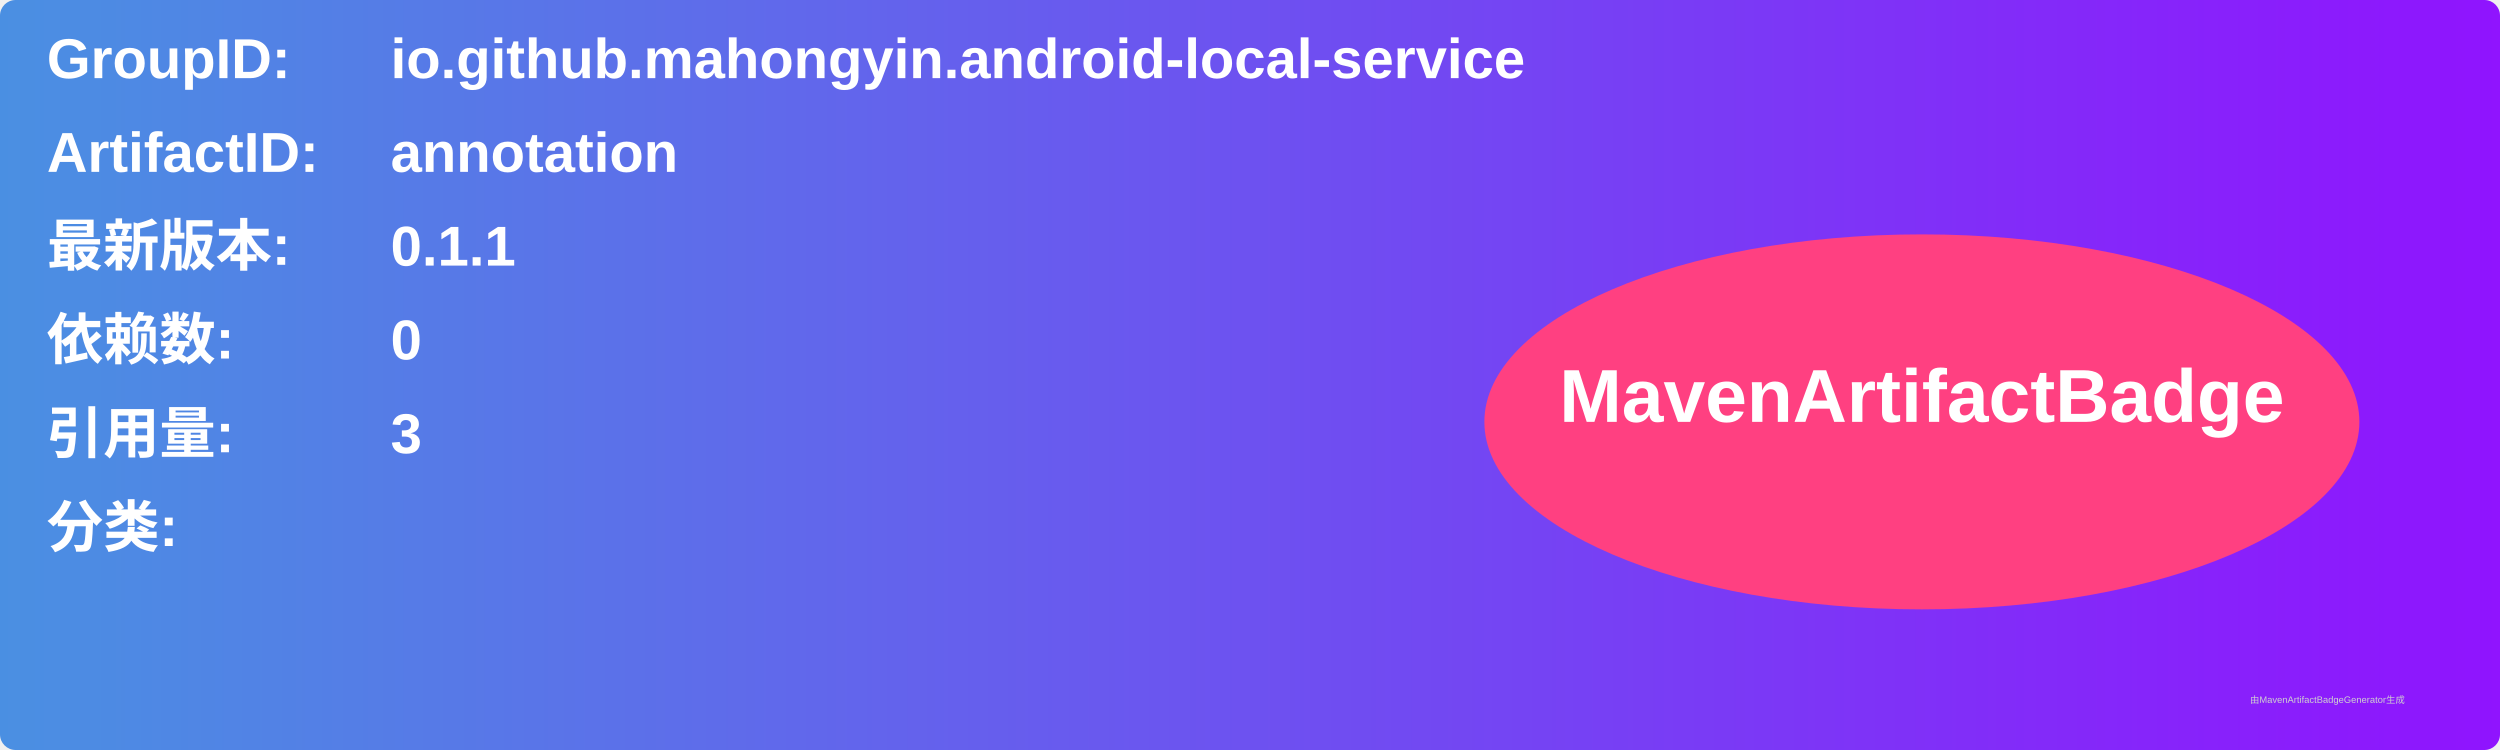
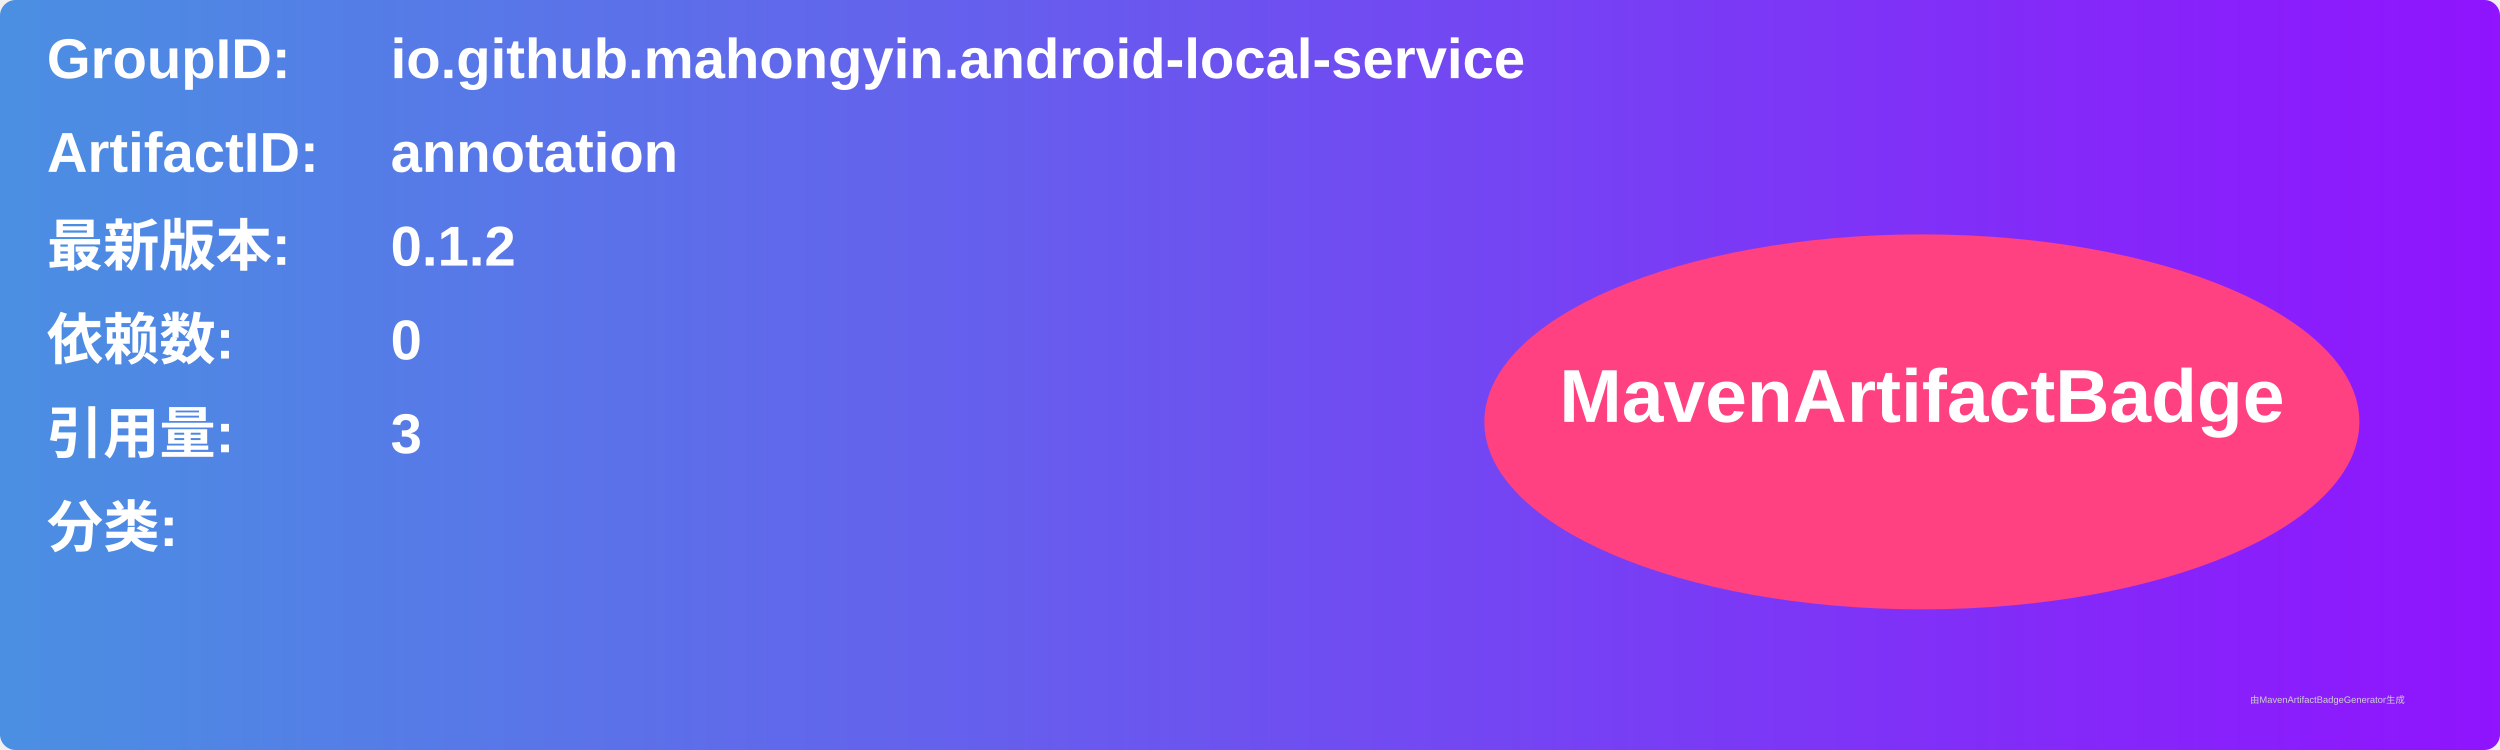
<svg xmlns="http://www.w3.org/2000/svg" width="800" height="240" viewBox="0 0 800 240">
  <linearGradient id="grad" x1="0%" y1="0%" x2="100%" y2="0%">
    <stop offset="0%" stop-color="#4a90e2" />
    <stop offset="100%" stop-color="#9013fe" />
  </linearGradient>
  <rect width="100%" height="100%" rx="5" ry="5" fill="url(#grad)" />
  <g transform="translate(15, 15)">
    <text x="0" y="10" font-family="Arial" font-size="18" fill="white" font-weight="bold" width="260">GroupID:</text>
    <text x="110" y="10" font-family="Arial" font-size="18" fill="white" font-weight="bold" width="460">io.github.mahongyin.android-local-service</text>
    <text x="0" y="40" font-family="Arial" font-size="18" fill="white" font-weight="bold" width="260">ArtifactID:</text>
    <text x="110" y="40" font-family="Arial" font-size="18" fill="white" font-weight="bold" width="460">annotation</text>
    <text x="0" y="70" font-family="Arial" font-size="18" fill="white" font-weight="bold">最新版本:</text>
    <text x="110" y="70" font-family="Arial" font-size="18" fill="white" font-weight="bold">
-       <tspan font-weight="bold">0.1.1</tspan>
+       <tspan font-weight="bold">0.1.2</tspan>
    </text>
    <text x="0" y="100" font-family="Arial" font-size="18" fill="white" font-weight="bold">依赖数: </text>
    <text x="110" y="100" font-family="Arial" font-size="18" fill="white">
      <tspan font-weight="bold">0</tspan>
    </text>
    <text x="0" y="130" font-family="Arial" font-size="18" fill="white" font-weight="bold">引用量: </text>
    <text x="110" y="130" font-family="Arial" font-size="18" fill="white">
      <tspan font-weight="bold">3</tspan>
    </text>
    <text x="0" y="160" font-family="Arial" font-size="18" fill="white" font-weight="bold">分类:</text>
    <text x="10" y="190" font-family="Arial" font-size="10" fill="white">
      <tspan font-weight="bold" />
    </text>
    <ellipse cx="600" cy="120" rx="140" ry="60" fill="#ff4081" />
    <text x="600" y="120" text-anchor="middle" font-family="Arial" font-size="24" fill="white" font-weight="bold">MavenArtifactBadge</text>
  </g>
  <text x="720" y="225" font-family="Arial" font-size="3" fill="#d0d0d0">由MavenArtifactBadgeGenerator生成</text>
</svg>
